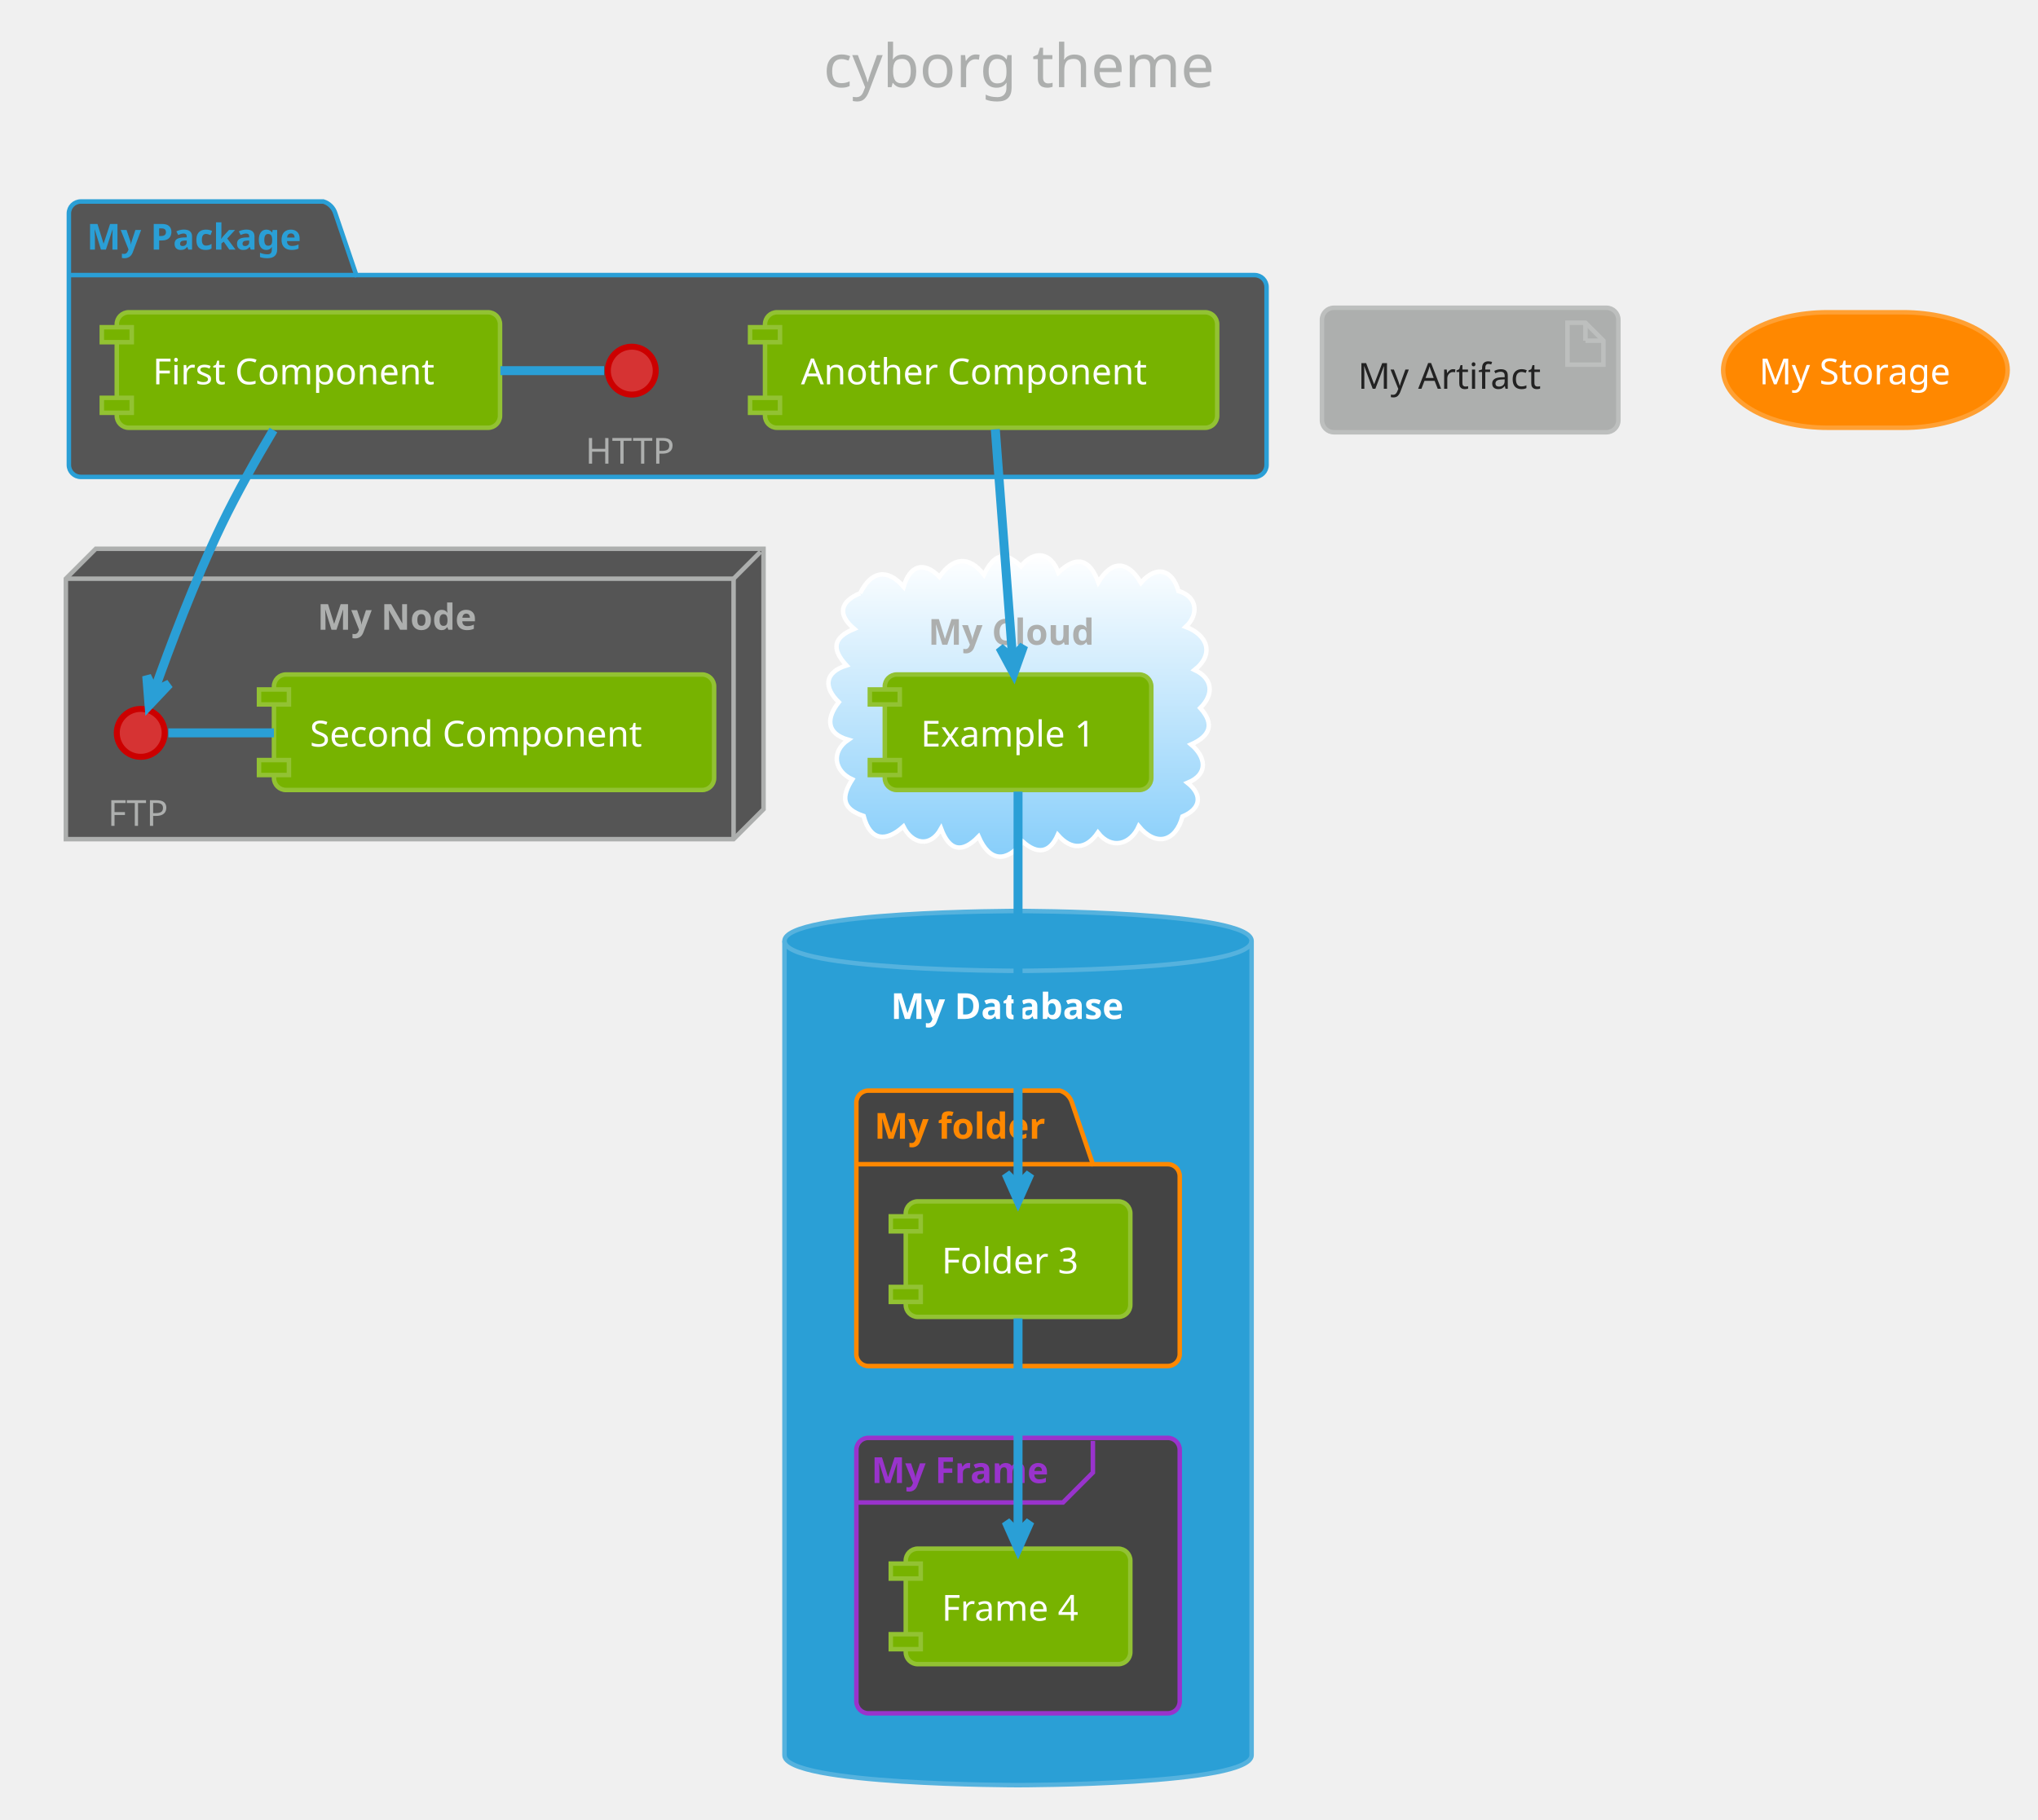
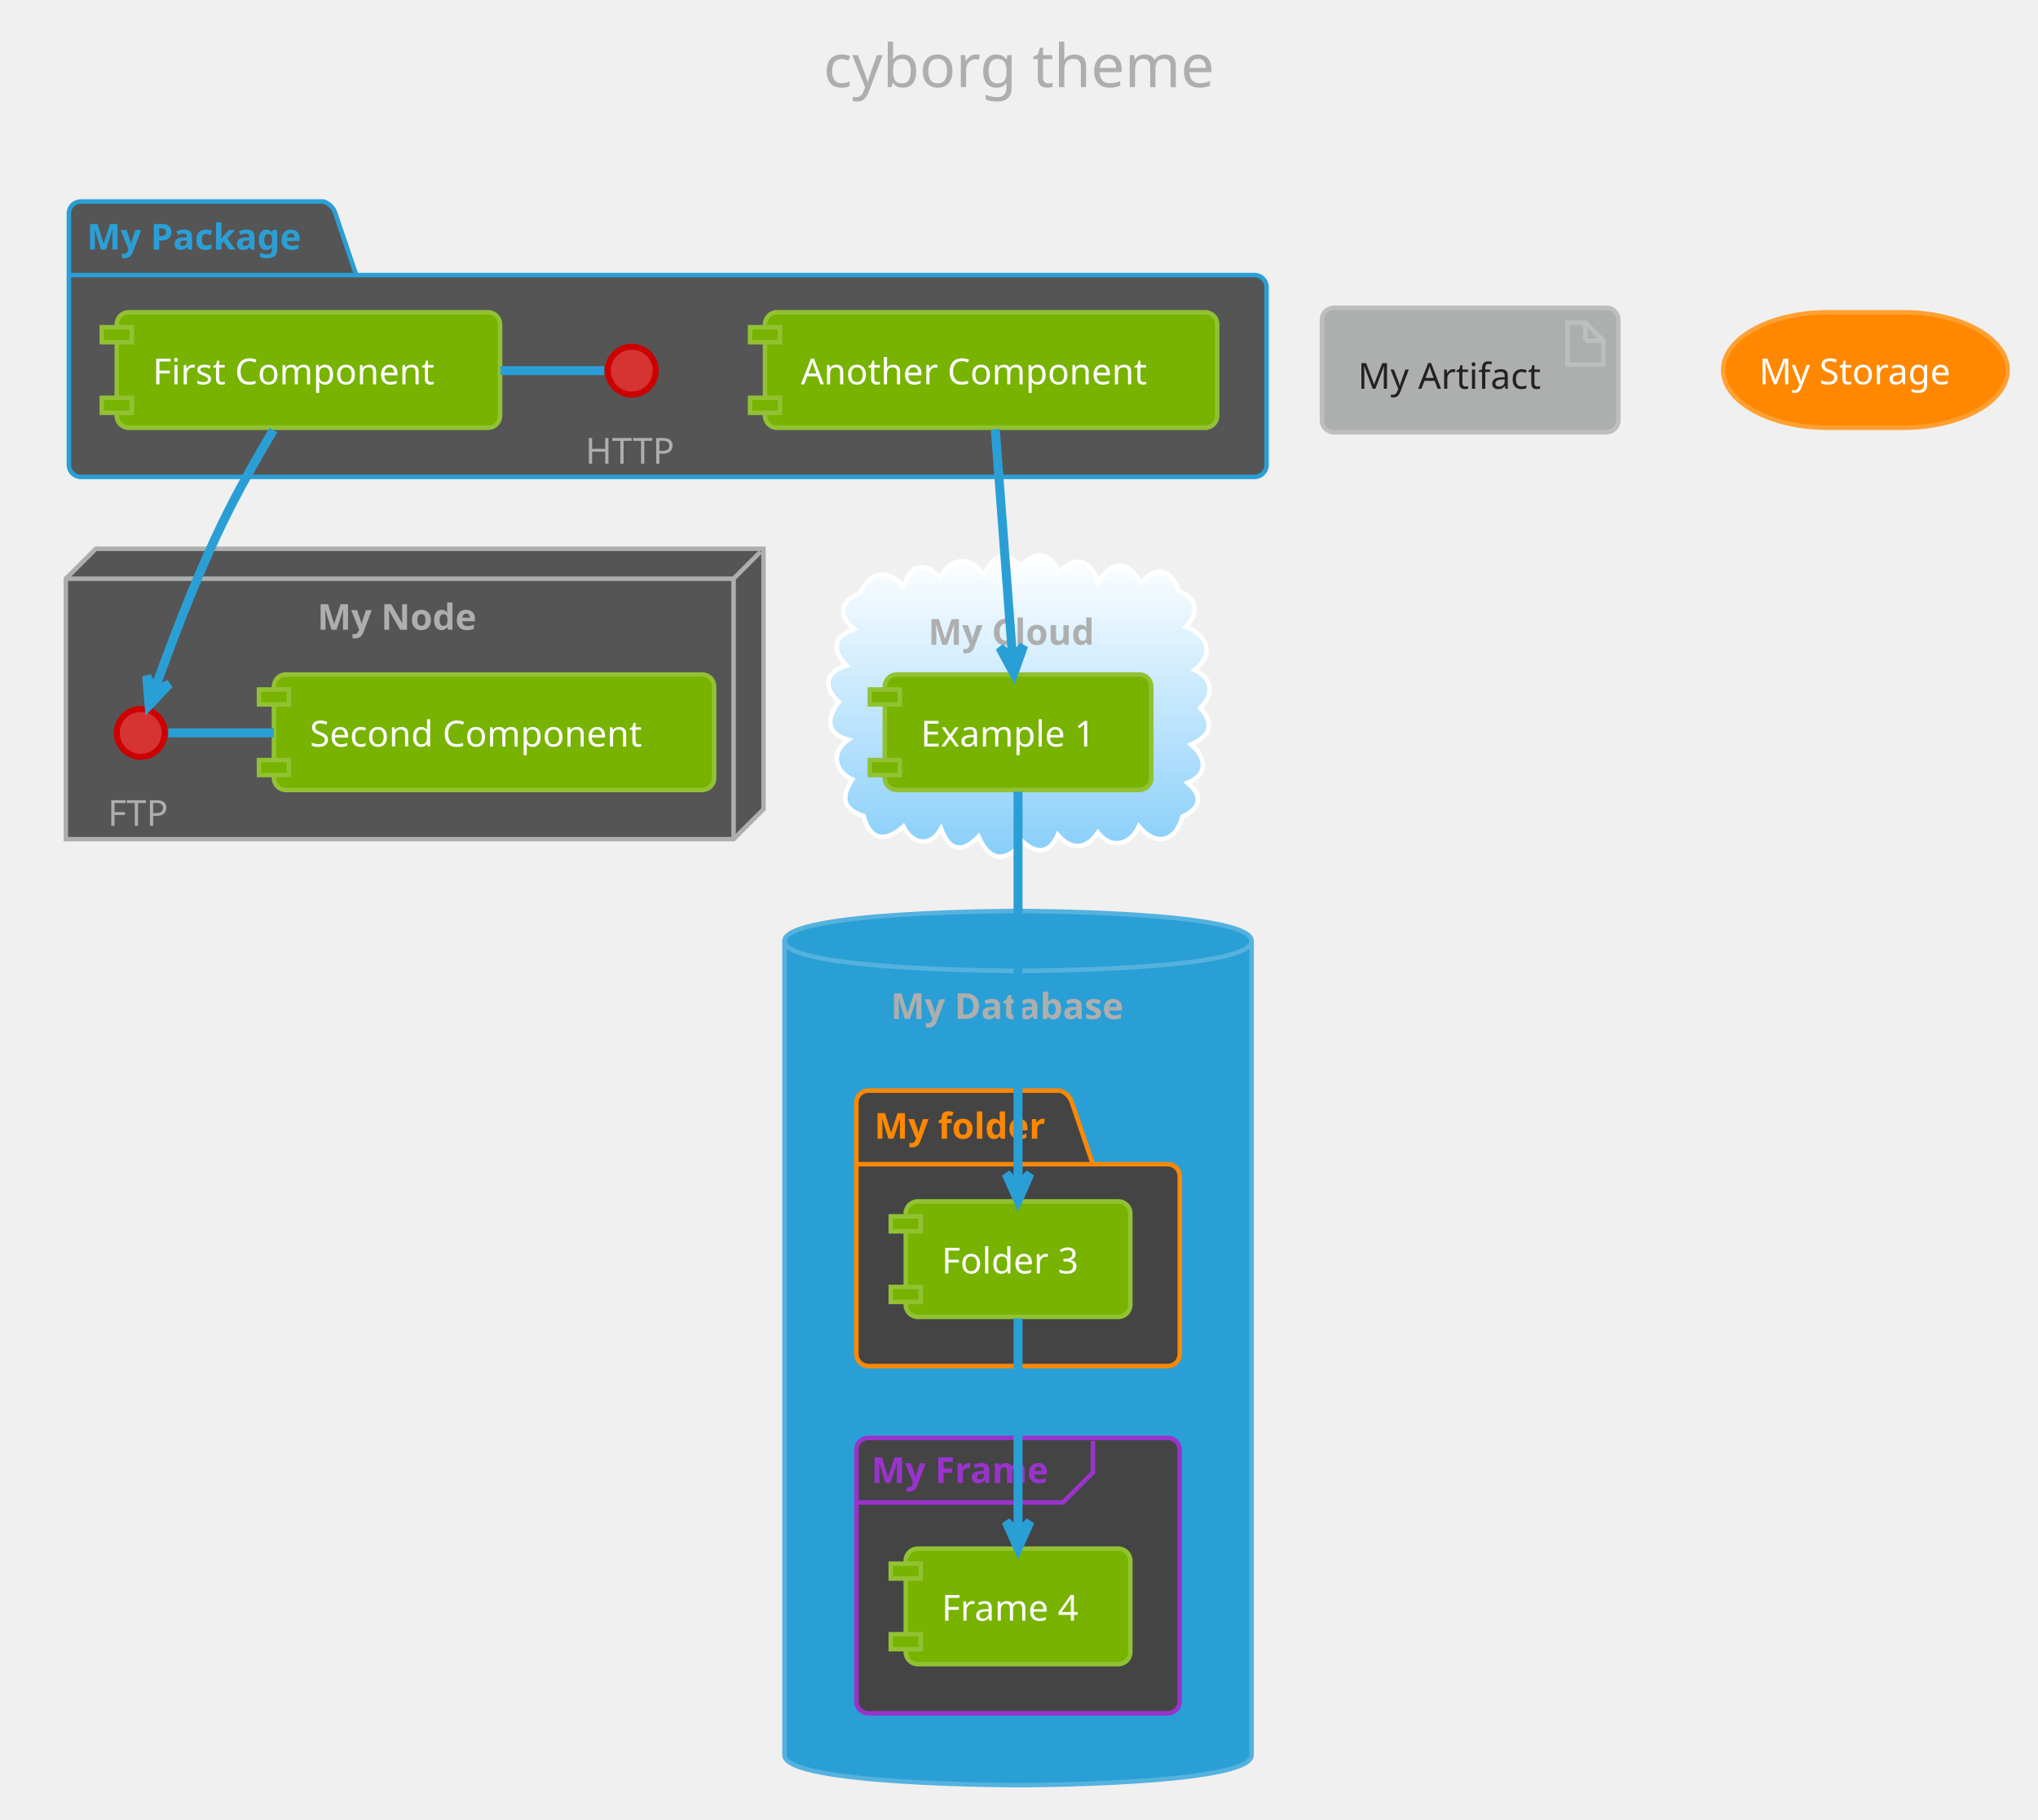
<svg xmlns="http://www.w3.org/2000/svg" contentScriptType="application/ecmascript" contentStyleType="text/css" height="633.333px" preserveAspectRatio="none" style="width:709px;height:633px;" version="1.1" viewBox="0 0 709 633" width="709.375px" zoomAndPan="magnify">
  <defs>
-     <linearGradient id="g1uuusyz1n2gm60" x1="50%" x2="50%" y1="0%" y2="100%">
+     <linearGradient id="g7gb315qx11r00" x1="50%" x2="50%" y1="0%" y2="100%">
      <stop offset="0%" stop-color="#FFFFFF" />
      <stop offset="100%" stop-color="#87CEFA" />
    </linearGradient>
  </defs>
  <g>
    <rect fill="none" height="39.903" rx="4.167" ry="4.167" style="stroke: none; stroke-width: 1.042;" width="164.583" x="276.042" y="2.083" />
    <text fill="#ADAFAE" font-family="Verdana" font-size="20.833" lengthAdjust="spacingAndGlyphs" textLength="143.75" x="286.458" y="30.32">cyborg theme</text>
    <path d="M28.125,70.111 L112.5,70.111 A6.25,6.25 0 0 1 116.667,74.278 L123.958,95.719 L436.458,95.719 A4.167,4.167 0 0 1 440.625,99.886 L440.625,161.778 A4.167,4.167 0 0 1 436.458,165.944 L28.125,165.944 A4.167,4.167 0 0 1 23.958,161.778 L23.958,74.278 A4.167,4.167 0 0 1 28.125,70.111 " fill="#555555" style="stroke: #2A9FD6; stroke-width: 1.562;" />
    <line style="stroke: #2A9FD6; stroke-width: 1.562;" x1="23.958" x2="123.958" y1="95.719" y2="95.719" />
    <text fill="#2A9FD6" font-family="Verdana" font-size="12.5" font-weight="bold" lengthAdjust="spacingAndGlyphs" textLength="82.292" x="30.208" y="86.845">My Package</text>
    <polygon fill="#555555" points="22.917,201.361,33.333,190.944,265.625,190.944,265.625,281.569,255.208,291.986,22.917,291.986,22.917,201.361" style="stroke: #ADAFAE; stroke-width: 1.562;" />
    <line style="stroke: #ADAFAE; stroke-width: 1.562;" x1="255.208" x2="264.583" y1="201.361" y2="191.986" />
    <line style="stroke: #ADAFAE; stroke-width: 1.562;" x1="22.917" x2="255.208" y1="201.361" y2="201.361" />
    <line style="stroke: #ADAFAE; stroke-width: 1.562;" x1="255.208" x2="255.208" y1="201.361" y2="291.986" />
    <text fill="#ADAFAE" font-family="Verdana" font-size="12.5" font-weight="bold" lengthAdjust="spacingAndGlyphs" textLength="59.375" x="110.417" y="219.137">My Node</text>
-     <path d="M299.236,206.418 C303.005,198.895 308.467,197.433 314.363,204.161 C316.463,197.001 321.133,194.924 326.833,200.688 C331.543,194.019 336.962,193.127 342.298,199.972 C345.492,193.418 349.155,191.122 355.19,197.035 C359.812,191.197 365.745,192.236 368.191,199.237 C374.634,193.048 379.099,194.548 382.09,202.605 C386.815,194.721 392.394,195.077 396.918,202.795 C402.165,196.641 407.746,197.912 409.967,205.639 C416.664,207.586 417.111,213.875 412.5,218.117 C419.878,220.816 422.735,227.406 415.597,233.105 C422.04,236.113 422.335,241.692 417.55,246.355 C422.773,252.087 420.748,256.224 414.363,259.039 C419.397,263.253 420.667,269.333 413.14,272.398 C418.62,276.754 417.599,281.515 411.375,284.105 C409.004,292.924 402.138,294.707 396.186,287.501 C393.361,293.819 386.696,295.823 381.95,289.699 C377.87,295.661 372.718,295.925 367.984,290.502 C365.179,296.901 360.848,297.328 355.89,292.908 C350.167,300.201 344.249,299.955 340.433,291.084 C334.642,297.055 330.257,296.041 327.383,288.307 C323.657,295.091 317.303,293.737 314.284,287.591 C308.24,293.031 302.716,292.648 300.425,283.92 C292.831,281.407 292.652,277.241 296.505,271.2 C290.177,268.328 289.029,261.542 295.104,257.411 C287.192,255.165 287.56,249.642 291.795,244.325 C286.496,239.174 286.775,233.954 294.484,231.538 C289.233,225.854 289.765,221.831 297.17,218.821 C291.196,213.797 292.264,209.286 299.236,206.418 " fill="url(#g1uuusyz1n2gm60)" style="stroke: #FFFFFF; stroke-width: 1.562;" />
+     <path d="M299.236,206.418 C303.005,198.895 308.467,197.433 314.363,204.161 C316.463,197.001 321.133,194.924 326.833,200.688 C331.543,194.019 336.962,193.127 342.298,199.972 C345.492,193.418 349.155,191.122 355.19,197.035 C359.812,191.197 365.745,192.236 368.191,199.237 C374.634,193.048 379.099,194.548 382.09,202.605 C386.815,194.721 392.394,195.077 396.918,202.795 C402.165,196.641 407.746,197.912 409.967,205.639 C416.664,207.586 417.111,213.875 412.5,218.117 C419.878,220.816 422.735,227.406 415.597,233.105 C422.04,236.113 422.335,241.692 417.55,246.355 C422.773,252.087 420.748,256.224 414.363,259.039 C419.397,263.253 420.667,269.333 413.14,272.398 C418.62,276.754 417.599,281.515 411.375,284.105 C409.004,292.924 402.138,294.707 396.186,287.501 C393.361,293.819 386.696,295.823 381.95,289.699 C377.87,295.661 372.718,295.925 367.984,290.502 C365.179,296.901 360.848,297.328 355.89,292.908 C350.167,300.201 344.249,299.955 340.433,291.084 C334.642,297.055 330.257,296.041 327.383,288.307 C323.657,295.091 317.303,293.737 314.284,287.591 C308.24,293.031 302.716,292.648 300.425,283.92 C292.831,281.407 292.652,277.241 296.505,271.2 C290.177,268.328 289.029,261.542 295.104,257.411 C287.192,255.165 287.56,249.642 291.795,244.325 C286.496,239.174 286.775,233.954 294.484,231.538 C289.233,225.854 289.765,221.831 297.17,218.821 C291.196,213.797 292.264,209.286 299.236,206.418 " fill="url(#g7gb315qx11r00)" style="stroke: #FFFFFF; stroke-width: 1.562;" />
    <text fill="#ADAFAE" font-family="Verdana" font-size="12.5" font-weight="bold" lengthAdjust="spacingAndGlyphs" textLength="62.5" x="322.917" y="224.345">My Cloud</text>
    <path d="M272.917,327.403 C272.917,316.986 354.167,316.986 354.167,316.986 C354.167,316.986 435.417,316.986 435.417,327.403 L435.417,610.736 C435.417,621.153 354.167,621.153 354.167,621.153 C354.167,621.153 272.917,621.153 272.917,610.736 L272.917,327.403 " fill="#2A9FD6" style="stroke: #55B2DE; stroke-width: 1.562;" />
    <path d="M272.917,327.403 C272.917,337.819 354.167,337.819 354.167,337.819 C354.167,337.819 435.417,337.819 435.417,327.403 " fill="none" style="stroke: #55B2DE; stroke-width: 1.562;" />
-     <text fill="#FFFFFF" font-family="Verdana" font-size="12.5" font-weight="bold" lengthAdjust="spacingAndGlyphs" textLength="88.542" x="309.896" y="354.553">My Database</text>
+     <text fill="#ADAFAE" font-family="Verdana" font-size="12.5" font-weight="bold" lengthAdjust="spacingAndGlyphs" textLength="88.542" x="309.896" y="354.553">My Database</text>
    <path d="M302.083,379.486 L368.75,379.486 A6.25,6.25 0 0 1 372.917,383.653 L380.208,405.094 L406.25,405.094 A4.167,4.167 0 0 1 410.417,409.261 L410.417,471.153 A4.167,4.167 0 0 1 406.25,475.319 L302.083,475.319 A4.167,4.167 0 0 1 297.917,471.153 L297.917,383.653 A4.167,4.167 0 0 1 302.083,379.486 " fill="#444444" style="stroke: #FF8800; stroke-width: 1.562;" />
    <line style="stroke: #FF8800; stroke-width: 1.562;" x1="297.917" x2="380.208" y1="405.094" y2="405.094" />
    <text fill="#FF8800" font-family="Verdana" font-size="12.5" font-weight="bold" lengthAdjust="spacingAndGlyphs" textLength="64.583" x="304.167" y="396.22">My folder</text>
    <rect fill="#444444" height="95.833" rx="4.167" ry="4.167" style="stroke: #9933CC; stroke-width: 1.562;" width="112.5" x="297.917" y="500.319" />
    <path d="M380.208,501.361 L380.208,512.386 L369.792,522.803 L297.917,522.803 " fill="none" style="stroke: #9933CC; stroke-width: 1.562;" />
    <text fill="#9933CC" font-family="Verdana" font-size="12.5" font-weight="bold" lengthAdjust="spacingAndGlyphs" textLength="67.708" x="303.125" y="516.012">My Frame</text>
    <ellipse cx="219.792" cy="128.965" fill="#D63333" rx="8.333" ry="8.333" style="stroke: #CC0000; stroke-width: 2.083;" />
    <text fill="#ADAFAE" font-family="Verdana" font-size="12.5" lengthAdjust="spacingAndGlyphs" textLength="32.292" x="203.646" y="161.324">HTTP</text>
    <rect fill="#77B300" height="40.192" rx="4.167" ry="4.167" style="stroke: #92C233; stroke-width: 1.562;" width="133.333" x="40.625" y="108.653" />
    <rect fill="#77B300" height="5.208" style="stroke: #92C233; stroke-width: 1.562;" width="10.417" x="35.417" y="113.861" />
    <rect fill="#77B300" height="5.208" style="stroke: #92C233; stroke-width: 1.562;" width="10.417" x="35.417" y="138.428" />
    <text fill="#FFFFFF" font-family="Verdana" font-size="12.5" lengthAdjust="spacingAndGlyphs" textLength="108.333" x="53.125" y="133.72">First Component</text>
    <rect fill="#77B300" height="40.192" rx="4.167" ry="4.167" style="stroke: #92C233; stroke-width: 1.562;" width="157.292" x="266.146" y="108.653" />
    <rect fill="#77B300" height="5.208" style="stroke: #92C233; stroke-width: 1.562;" width="10.417" x="260.938" y="113.861" />
    <rect fill="#77B300" height="5.208" style="stroke: #92C233; stroke-width: 1.562;" width="10.417" x="260.938" y="138.428" />
    <text fill="#FFFFFF" font-family="Verdana" font-size="12.5" lengthAdjust="spacingAndGlyphs" textLength="132.292" x="278.646" y="133.72">Another Component</text>
    <ellipse cx="48.958" cy="255.007" fill="#D63333" rx="8.333" ry="8.333" style="stroke: #CC0000; stroke-width: 2.083;" />
    <text fill="#ADAFAE" font-family="Verdana" font-size="12.5" lengthAdjust="spacingAndGlyphs" textLength="22.917" x="37.5" y="287.366">FTP</text>
    <rect fill="#77B300" height="40.192" rx="4.167" ry="4.167" style="stroke: #92C233; stroke-width: 1.562;" width="153.125" x="95.312" y="234.694" />
    <rect fill="#77B300" height="5.208" style="stroke: #92C233; stroke-width: 1.562;" width="10.417" x="90.104" y="239.903" />
    <rect fill="#77B300" height="5.208" style="stroke: #92C233; stroke-width: 1.562;" width="10.417" x="90.104" y="264.469" />
    <text fill="#FFFFFF" font-family="Verdana" font-size="12.5" lengthAdjust="spacingAndGlyphs" textLength="128.125" x="107.812" y="259.762">Second Component</text>
    <rect fill="#77B300" height="40.192" rx="4.167" ry="4.167" style="stroke: #92C233; stroke-width: 1.562;" width="92.708" x="307.812" y="234.694" />
    <rect fill="#77B300" height="5.208" style="stroke: #92C233; stroke-width: 1.562;" width="10.417" x="302.604" y="239.903" />
    <rect fill="#77B300" height="5.208" style="stroke: #92C233; stroke-width: 1.562;" width="10.417" x="302.604" y="264.469" />
    <text fill="#FFFFFF" font-family="Verdana" font-size="12.5" lengthAdjust="spacingAndGlyphs" textLength="67.708" x="320.312" y="259.762">Example 1</text>
    <rect fill="#77B300" height="40.192" rx="4.167" ry="4.167" style="stroke: #92C233; stroke-width: 1.562;" width="78.125" x="315.104" y="418.028" />
    <rect fill="#77B300" height="5.208" style="stroke: #92C233; stroke-width: 1.562;" width="10.417" x="309.896" y="423.236" />
    <rect fill="#77B300" height="5.208" style="stroke: #92C233; stroke-width: 1.562;" width="10.417" x="309.896" y="447.803" />
    <text fill="#FFFFFF" font-family="Verdana" font-size="12.5" lengthAdjust="spacingAndGlyphs" textLength="53.125" x="327.604" y="443.095">Folder 3</text>
    <rect fill="#77B300" height="40.192" rx="4.167" ry="4.167" style="stroke: #92C233; stroke-width: 1.562;" width="78.125" x="315.104" y="538.861" />
    <rect fill="#77B300" height="5.208" style="stroke: #92C233; stroke-width: 1.562;" width="10.417" x="309.896" y="544.069" />
    <rect fill="#77B300" height="5.208" style="stroke: #92C233; stroke-width: 1.562;" width="10.417" x="309.896" y="568.636" />
    <text fill="#FFFFFF" font-family="Verdana" font-size="12.5" lengthAdjust="spacingAndGlyphs" textLength="53.125" x="327.604" y="563.928">Frame 4</text>
    <rect fill="#ADAFAE" height="43.317" rx="4.167" ry="4.167" style="stroke: #BDBFBE; stroke-width: 1.562;" width="103.125" x="459.896" y="107.09" />
    <polygon fill="#ADAFAE" points="545.312,112.299,545.312,126.882,557.812,126.882,557.812,118.549,551.562,112.299,545.312,112.299" style="stroke: #BDBFBE; stroke-width: 1.562;" />
    <line style="stroke: #BDBFBE; stroke-width: 1.562;" x1="551.562" x2="551.562" y1="112.299" y2="118.549" />
    <line style="stroke: #BDBFBE; stroke-width: 1.562;" x1="557.812" x2="551.562" y1="118.549" y2="118.549" />
    <text fill="#222222" font-family="Verdana" font-size="12.5" lengthAdjust="spacingAndGlyphs" textLength="67.708" x="472.396" y="135.282">My Artifact</text>
    <rect fill="#FF8800" height="40.192" rx="36.458" ry="36.458" style="stroke: #FFA033; stroke-width: 1.562;" width="98.958" x="599.479" y="108.653" />
    <text fill="#FFFFFF" font-family="Verdana" font-size="12.5" lengthAdjust="spacingAndGlyphs" textLength="73.958" x="611.979" y="133.72">My Storage</text>
    <path d="M210.151,128.965 C198.13,128.965 186.109,128.965 174.089,128.965 " fill="none" id="HTTP-First Component" style="stroke: #2A9FD6; stroke-width: 3.125;" />
    <path d="M58.561,255.007 C70.807,255.007 83.053,255.007 95.3,255.007 " fill="none" id="FTP-Second Component" style="stroke: #2A9FD6; stroke-width: 3.125;" />
    <path d="M95.117,149.623 C89.309,159.361 82.47,171.412 77.083,182.611 C67.707,202.103 58.906,225.587 53.725,240.15 " fill="none" id="First Component-FTP" style="stroke: #2A9FD6; stroke-width: 3.125;" />
    <polygon fill="#2A9FD6" points="51.861,245.446,58.904,237.987,53.59,240.534,51.043,235.22,51.861,245.446" style="stroke: #2A9FD6; stroke-width: 3.125;" />
    <path d="M346.256,149.376 C347.877,170.809 350.495,205.418 352.271,228.903 " fill="none" id="Another Component-Example 1" style="stroke: #2A9FD6; stroke-width: 3.125;" />
    <polygon fill="#2A9FD6" points="352.681,234.324,356.129,224.661,352.288,229.13,347.819,225.29,352.681,234.324" style="stroke: #2A9FD6; stroke-width: 3.125;" />
    <path d="M354.167,275.445 C354.167,308.473 354.167,375.596 354.167,412.169 " fill="none" id="Example 1-Folder 3" style="stroke: #2A9FD6; stroke-width: 3.125;" />
    <polygon fill="#2A9FD6" points="354.167,417.767,358.333,408.392,354.167,412.559,350,408.392,354.167,417.767" style="stroke: #2A9FD6; stroke-width: 3.125;" />
    <path d="M354.167,458.726 C354.167,479.083 354.167,511.191 354.167,533.382 " fill="none" id="Folder 3-Frame 4" style="stroke: #2A9FD6; stroke-width: 3.125;" />
    <polygon fill="#2A9FD6" points="354.167,538.797,358.333,529.422,354.167,533.588,350,529.422,354.167,538.797" style="stroke: #2A9FD6; stroke-width: 3.125;" />
  </g>
</svg>
